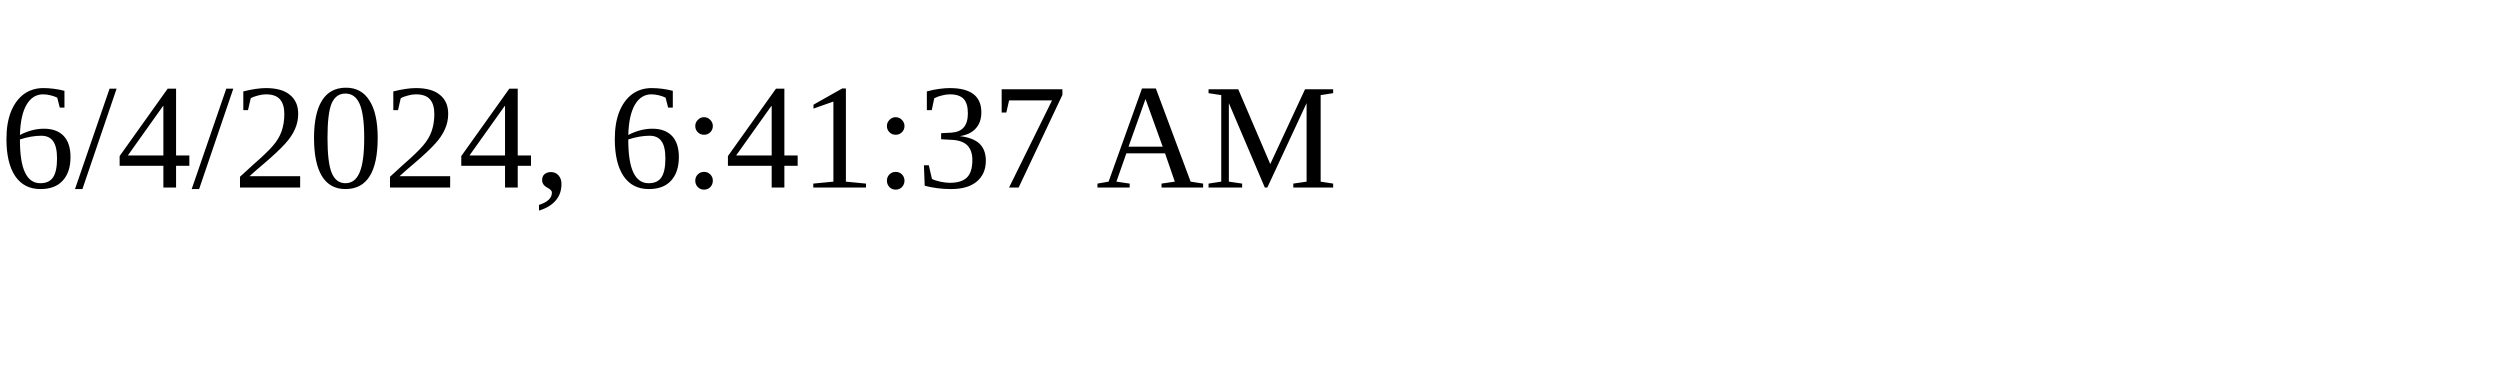
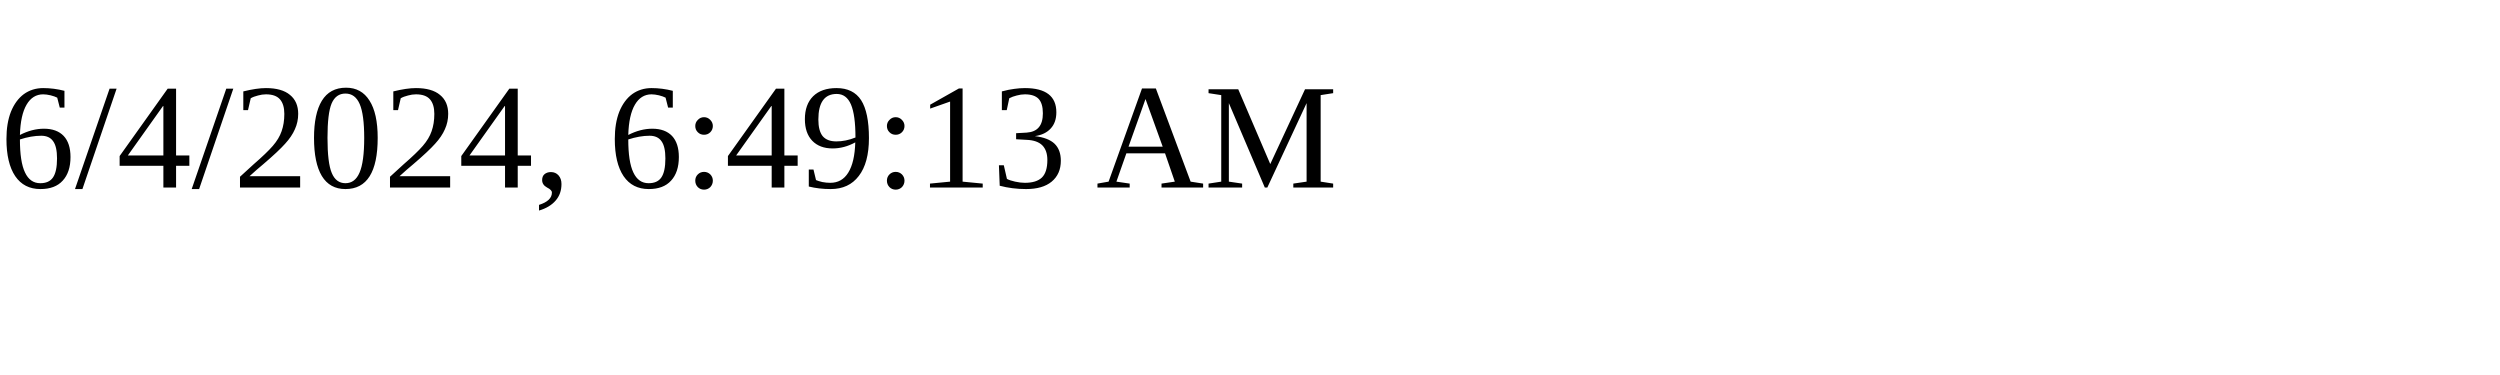
<svg xmlns="http://www.w3.org/2000/svg" height="30" width="200">
-   <text x="0" y="15">6/4/2024, 6:41:37 AM</text>
+   <text x="0" y="15">6/4/2024, 6:49:13 AM</text>
</svg>
